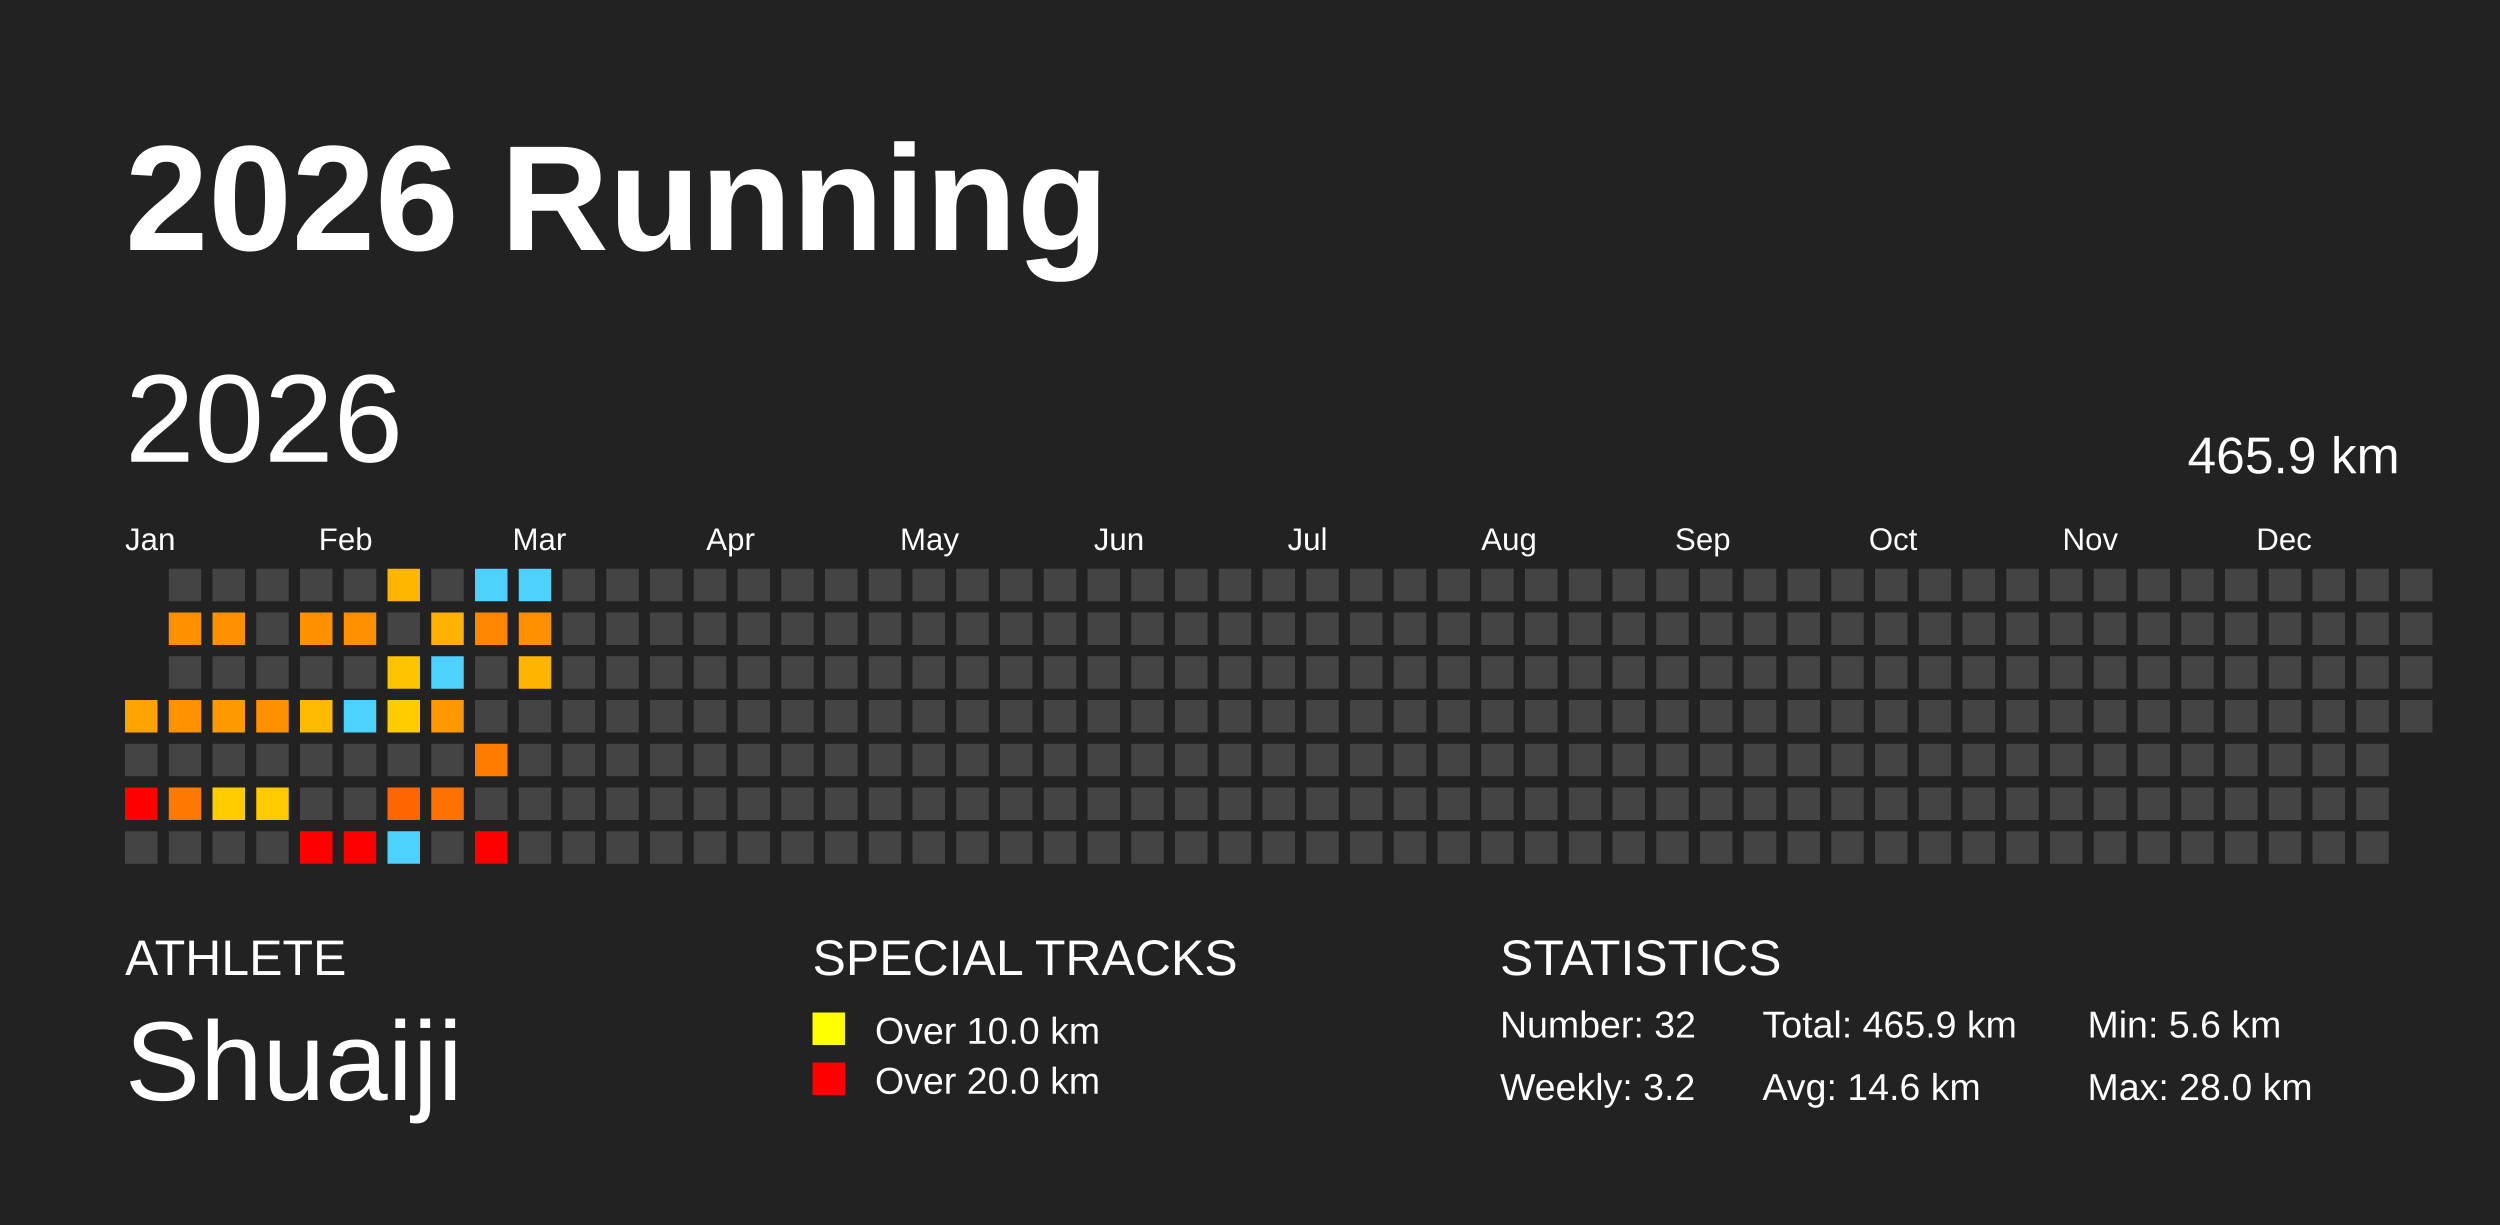
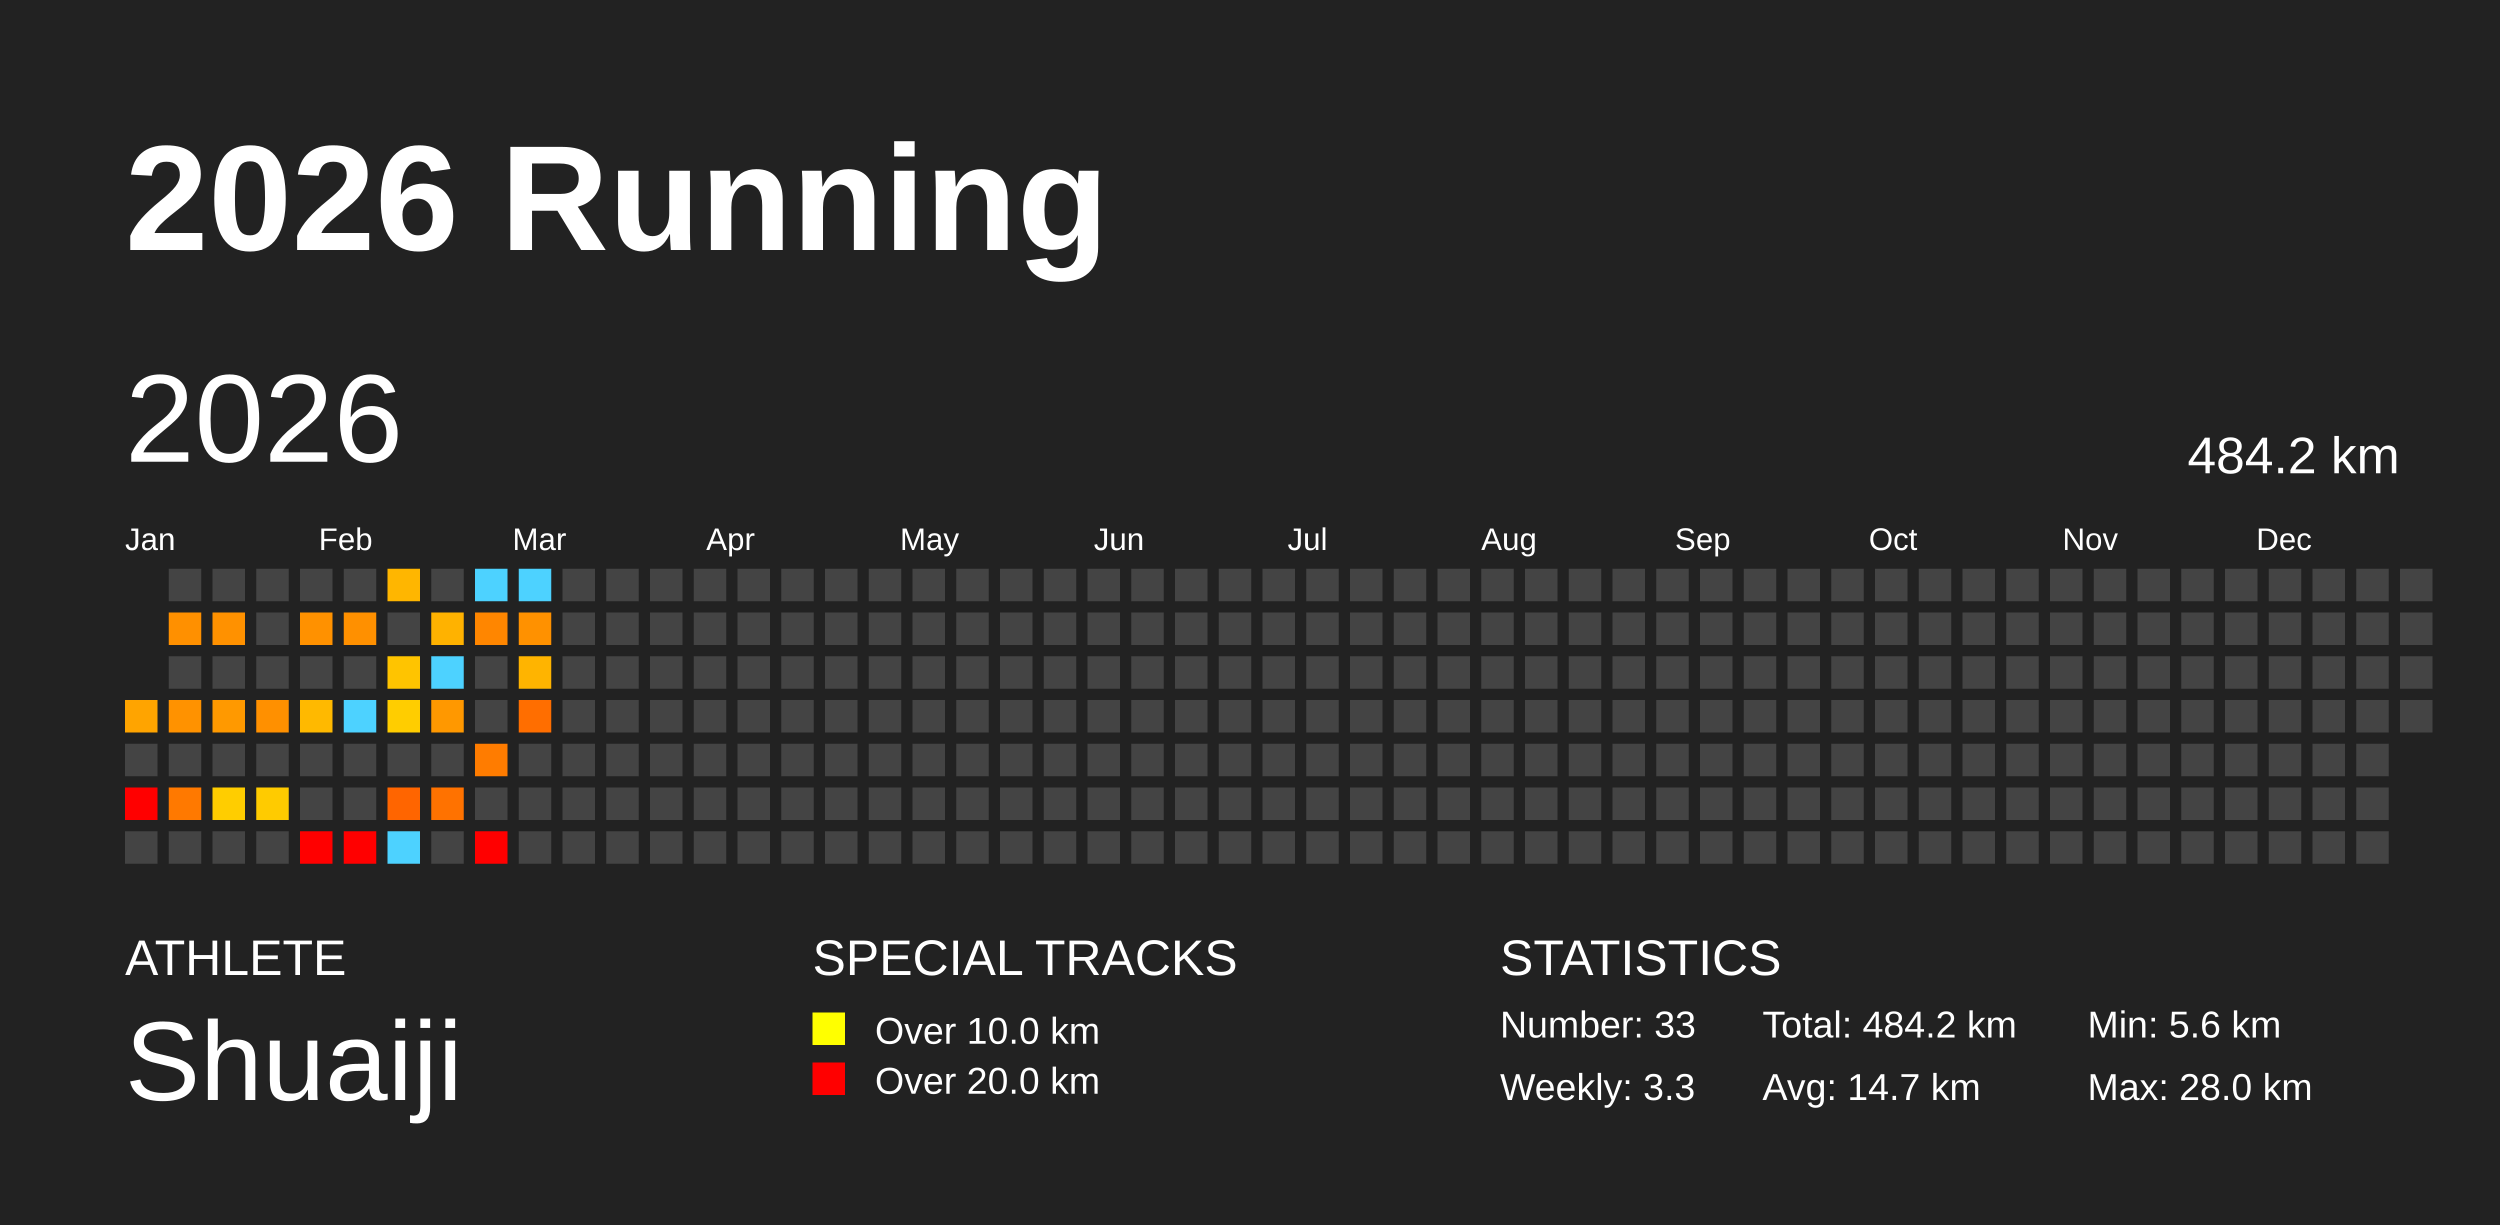
<svg xmlns="http://www.w3.org/2000/svg" baseProfile="full" height="98mm" version="1.1" viewBox="0,0,200,98" width="200mm">
  <defs />
  <rect fill="#222222" height="98" width="200" x="0" y="0" />
  <text fill="#FFFFFF" style="font-size:12px; font-family:Arial; font-weight:bold;" x="10" y="20">2026 Running</text>
  <text fill="#FFFFFF" style="font-size:4px; font-family:Arial" x="10" y="78">ATHLETE</text>
  <text fill="#FFFFFF" style="font-size:9px; font-family:Arial" x="10" y="88">Shuaiji</text>
  <text fill="#FFFFFF" style="font-size:4px; font-family:Arial" x="65" y="78">SPECIAL TRACKS</text>
  <rect fill="yellow" height="2.6" width="2.6" x="65" y="81" />
  <text fill="#FFFFFF" style="font-size:3px; font-family:Arial" x="70" y="83.5">Over 10.0 km</text>
  <rect fill="red" height="2.6" width="2.6" x="65" y="85" />
  <text fill="#FFFFFF" style="font-size:3px; font-family:Arial" x="70" y="87.5">Over 20.0 km</text>
  <text fill="#FFFFFF" style="font-size:4px; font-family:Arial" x="120" y="78">STATISTICS</text>
-   <text fill="#FFFFFF" style="font-size:3px; font-family:Arial" x="120" y="83">Number: 32</text>
-   <text fill="#FFFFFF" style="font-size:3px; font-family:Arial" x="120" y="88">Weekly: 3.2</text>
-   <text fill="#FFFFFF" style="font-size:3px; font-family:Arial" x="141" y="83">Total: 465.9 km</text>
-   <text fill="#FFFFFF" style="font-size:3px; font-family:Arial" x="141" y="88">Avg: 14.6 km</text>
+   <text fill="#FFFFFF" style="font-size:3px; font-family:Arial" x="120" y="83">Number: 33</text>
+   <text fill="#FFFFFF" style="font-size:3px; font-family:Arial" x="120" y="88">Weekly: 3.3</text>
+   <text fill="#FFFFFF" style="font-size:3px; font-family:Arial" x="141" y="83">Total: 484.2 km</text>
+   <text fill="#FFFFFF" style="font-size:3px; font-family:Arial" x="141" y="88">Avg: 14.7 km</text>
  <text fill="#FFFFFF" style="font-size:3px; font-family:Arial" x="167" y="83">Min: 5.6 km</text>
  <text fill="#FFFFFF" style="font-size:3px; font-family:Arial" x="167" y="88">Max: 28.0 km</text>
  <text dominant-baseline="hanging" fill="#FFFFFF" style="font-size:10.0px; font-family:Arial;" x="10" y="30">2026</text>
-   <text dominant-baseline="hanging" fill="#FFFFFF" style="font-size:4.125px; font-family:Arial;" x="175" y="35">465.9 km</text>
+   <text dominant-baseline="hanging" fill="#FFFFFF" style="font-size:4.125px; font-family:Arial;" x="175" y="35">484.2 km</text>
  <text fill="#FFFFFF" style="font-size:2.5px; font-family:Arial" x="10.0" y="44">Jan</text>
  <text fill="#FFFFFF" style="font-size:2.5px; font-family:Arial" x="25.5" y="44">Feb</text>
  <text fill="#FFFFFF" style="font-size:2.5px; font-family:Arial" x="41.0" y="44">Mar</text>
  <text fill="#FFFFFF" style="font-size:2.5px; font-family:Arial" x="56.5" y="44">Apr</text>
  <text fill="#FFFFFF" style="font-size:2.5px; font-family:Arial" x="72.0" y="44">May</text>
  <text fill="#FFFFFF" style="font-size:2.5px; font-family:Arial" x="87.5" y="44">Jun</text>
  <text fill="#FFFFFF" style="font-size:2.5px; font-family:Arial" x="103.0" y="44">Jul</text>
  <text fill="#FFFFFF" style="font-size:2.5px; font-family:Arial" x="118.5" y="44">Aug</text>
  <text fill="#FFFFFF" style="font-size:2.5px; font-family:Arial" x="134.0" y="44">Sep</text>
  <text fill="#FFFFFF" style="font-size:2.5px; font-family:Arial" x="149.5" y="44">Oct</text>
  <text fill="#FFFFFF" style="font-size:2.5px; font-family:Arial" x="165.0" y="44">Nov</text>
  <text fill="#FFFFFF" style="font-size:2.5px; font-family:Arial" x="180.5" y="44">Dec</text>
  <rect fill="#ffa400" height="2.6" width="2.6" x="10.0" y="56.0" />
  <rect fill="#444444" height="2.6" width="2.6" x="10.0" y="59.5" />
  <rect fill="red" height="2.6" width="2.6" x="10.0" y="63.0" />
  <rect fill="#444444" height="2.6" width="2.6" x="10.0" y="66.5" />
  <rect fill="#444444" height="2.6" width="2.6" x="13.5" y="45.5" />
  <rect fill="#ff9000" height="2.6" width="2.6" x="13.5" y="49.0" />
  <rect fill="#444444" height="2.6" width="2.6" x="13.5" y="52.5" />
  <rect fill="#ff9200" height="2.6" width="2.6" x="13.5" y="56.0" />
  <rect fill="#444444" height="2.6" width="2.6" x="13.5" y="59.5" />
  <rect fill="#ff7900" height="2.6" width="2.6" x="13.5" y="63.0" />
  <rect fill="#444444" height="2.6" width="2.6" x="13.5" y="66.5" />
  <rect fill="#444444" height="2.6" width="2.6" x="17.0" y="45.5" />
  <rect fill="#ff9100" height="2.6" width="2.6" x="17.0" y="49.0" />
  <rect fill="#444444" height="2.6" width="2.6" x="17.0" y="52.5" />
  <rect fill="#ff9900" height="2.6" width="2.6" x="17.0" y="56.0" />
  <rect fill="#444444" height="2.6" width="2.6" x="17.0" y="59.5" />
  <rect fill="#ffcd00" height="2.6" width="2.6" x="17.0" y="63.0" />
  <rect fill="#444444" height="2.6" width="2.6" x="17.0" y="66.5" />
  <rect fill="#444444" height="2.6" width="2.6" x="20.5" y="45.5" />
  <rect fill="#444444" height="2.6" width="2.6" x="20.5" y="49.0" />
  <rect fill="#444444" height="2.6" width="2.6" x="20.5" y="52.5" />
  <rect fill="#ff9000" height="2.6" width="2.6" x="20.5" y="56.0" />
  <rect fill="#444444" height="2.6" width="2.6" x="20.5" y="59.5" />
  <rect fill="#ffcb00" height="2.6" width="2.6" x="20.5" y="63.0" />
  <rect fill="#444444" height="2.6" width="2.6" x="20.5" y="66.5" />
  <rect fill="#444444" height="2.6" width="2.6" x="24.0" y="45.5" />
  <rect fill="#ff9100" height="2.6" width="2.6" x="24.0" y="49.0" />
  <rect fill="#444444" height="2.6" width="2.6" x="24.0" y="52.5" />
  <rect fill="#ffb900" height="2.6" width="2.6" x="24.0" y="56.0" />
  <rect fill="#444444" height="2.6" width="2.6" x="24.0" y="59.5" />
  <rect fill="#444444" height="2.6" width="2.6" x="24.0" y="63.0" />
  <rect fill="red" height="2.6" width="2.6" x="24.0" y="66.5" />
  <rect fill="#444444" height="2.6" width="2.6" x="27.5" y="45.5" />
  <rect fill="#ff9000" height="2.6" width="2.6" x="27.5" y="49.0" />
  <rect fill="#444444" height="2.6" width="2.6" x="27.5" y="52.5" />
  <rect fill="#4dd2ff" height="2.6" width="2.6" x="27.5" y="56.0" />
  <rect fill="#444444" height="2.6" width="2.6" x="27.5" y="59.5" />
  <rect fill="#444444" height="2.6" width="2.6" x="27.5" y="63.0" />
  <rect fill="red" height="2.6" width="2.6" x="27.5" y="66.5" />
  <rect fill="#ffb600" height="2.6" width="2.6" x="31.0" y="45.5" />
  <rect fill="#444444" height="2.6" width="2.6" x="31.0" y="49.0" />
  <rect fill="#ffc400" height="2.6" width="2.6" x="31.0" y="52.5" />
  <rect fill="#ffcd00" height="2.6" width="2.6" x="31.0" y="56.0" />
  <rect fill="#444444" height="2.6" width="2.6" x="31.0" y="59.5" />
  <rect fill="#ff6500" height="2.6" width="2.6" x="31.0" y="63.0" />
  <rect fill="#4dd2ff" height="2.6" width="2.6" x="31.0" y="66.5" />
  <rect fill="#444444" height="2.6" width="2.6" x="34.5" y="45.5" />
  <rect fill="#ffb200" height="2.6" width="2.6" x="34.5" y="49.0" />
  <rect fill="#4dd2ff" height="2.6" width="2.6" x="34.5" y="52.5" />
  <rect fill="#ff9800" height="2.6" width="2.6" x="34.5" y="56.0" />
  <rect fill="#444444" height="2.6" width="2.6" x="34.5" y="59.5" />
  <rect fill="#ff7200" height="2.6" width="2.6" x="34.5" y="63.0" />
  <rect fill="#444444" height="2.6" width="2.6" x="34.5" y="66.5" />
  <rect fill="#4dd2ff" height="2.6" width="2.6" x="38.0" y="45.5" />
  <rect fill="#ff8600" height="2.6" width="2.6" x="38.0" y="49.0" />
  <rect fill="#444444" height="2.6" width="2.6" x="38.0" y="52.5" />
  <rect fill="#444444" height="2.6" width="2.6" x="38.0" y="56.0" />
  <rect fill="#ff7c00" height="2.6" width="2.6" x="38.0" y="59.5" />
  <rect fill="#444444" height="2.6" width="2.6" x="38.0" y="63.0" />
  <rect fill="red" height="2.6" width="2.6" x="38.0" y="66.5" />
  <rect fill="#4dd2ff" height="2.6" width="2.6" x="41.5" y="45.5" />
  <rect fill="#ff9100" height="2.6" width="2.6" x="41.5" y="49.0" />
  <rect fill="#ffb400" height="2.6" width="2.6" x="41.5" y="52.5" />
-   <rect fill="#444444" height="2.6" width="2.6" x="41.5" y="56.0" />
+   <rect fill="#ff6e00" height="2.6" width="2.6" x="41.5" y="56.0" />
  <rect fill="#444444" height="2.6" width="2.6" x="41.5" y="59.5" />
  <rect fill="#444444" height="2.6" width="2.6" x="41.5" y="63.0" />
  <rect fill="#444444" height="2.6" width="2.6" x="41.5" y="66.5" />
  <rect fill="#444444" height="2.6" width="2.6" x="45.0" y="45.5" />
  <rect fill="#444444" height="2.6" width="2.6" x="45.0" y="49.0" />
  <rect fill="#444444" height="2.6" width="2.6" x="45.0" y="52.5" />
  <rect fill="#444444" height="2.6" width="2.6" x="45.0" y="56.0" />
  <rect fill="#444444" height="2.6" width="2.6" x="45.0" y="59.5" />
  <rect fill="#444444" height="2.6" width="2.6" x="45.0" y="63.0" />
  <rect fill="#444444" height="2.6" width="2.6" x="45.0" y="66.5" />
  <rect fill="#444444" height="2.6" width="2.6" x="48.5" y="45.5" />
  <rect fill="#444444" height="2.6" width="2.6" x="48.5" y="49.0" />
  <rect fill="#444444" height="2.6" width="2.6" x="48.5" y="52.5" />
  <rect fill="#444444" height="2.6" width="2.6" x="48.5" y="56.0" />
  <rect fill="#444444" height="2.6" width="2.6" x="48.5" y="59.5" />
  <rect fill="#444444" height="2.6" width="2.6" x="48.5" y="63.0" />
  <rect fill="#444444" height="2.6" width="2.6" x="48.5" y="66.5" />
  <rect fill="#444444" height="2.6" width="2.6" x="52.0" y="45.5" />
  <rect fill="#444444" height="2.6" width="2.6" x="52.0" y="49.0" />
  <rect fill="#444444" height="2.6" width="2.6" x="52.0" y="52.5" />
  <rect fill="#444444" height="2.6" width="2.6" x="52.0" y="56.0" />
  <rect fill="#444444" height="2.6" width="2.6" x="52.0" y="59.5" />
  <rect fill="#444444" height="2.6" width="2.6" x="52.0" y="63.0" />
  <rect fill="#444444" height="2.6" width="2.6" x="52.0" y="66.5" />
  <rect fill="#444444" height="2.6" width="2.6" x="55.5" y="45.5" />
  <rect fill="#444444" height="2.6" width="2.6" x="55.5" y="49.0" />
  <rect fill="#444444" height="2.6" width="2.6" x="55.5" y="52.5" />
  <rect fill="#444444" height="2.6" width="2.6" x="55.5" y="56.0" />
  <rect fill="#444444" height="2.6" width="2.6" x="55.5" y="59.5" />
  <rect fill="#444444" height="2.6" width="2.6" x="55.5" y="63.0" />
  <rect fill="#444444" height="2.6" width="2.6" x="55.5" y="66.5" />
  <rect fill="#444444" height="2.6" width="2.6" x="59.0" y="45.5" />
  <rect fill="#444444" height="2.6" width="2.6" x="59.0" y="49.0" />
  <rect fill="#444444" height="2.6" width="2.6" x="59.0" y="52.5" />
  <rect fill="#444444" height="2.6" width="2.6" x="59.0" y="56.0" />
  <rect fill="#444444" height="2.6" width="2.6" x="59.0" y="59.5" />
  <rect fill="#444444" height="2.6" width="2.6" x="59.0" y="63.0" />
  <rect fill="#444444" height="2.6" width="2.6" x="59.0" y="66.5" />
  <rect fill="#444444" height="2.6" width="2.6" x="62.5" y="45.5" />
  <rect fill="#444444" height="2.6" width="2.6" x="62.5" y="49.0" />
  <rect fill="#444444" height="2.6" width="2.6" x="62.5" y="52.5" />
  <rect fill="#444444" height="2.6" width="2.6" x="62.5" y="56.0" />
  <rect fill="#444444" height="2.6" width="2.6" x="62.5" y="59.5" />
  <rect fill="#444444" height="2.6" width="2.6" x="62.5" y="63.0" />
  <rect fill="#444444" height="2.6" width="2.6" x="62.5" y="66.5" />
  <rect fill="#444444" height="2.6" width="2.6" x="66.0" y="45.5" />
  <rect fill="#444444" height="2.6" width="2.6" x="66.0" y="49.0" />
  <rect fill="#444444" height="2.6" width="2.6" x="66.0" y="52.5" />
  <rect fill="#444444" height="2.6" width="2.6" x="66.0" y="56.0" />
  <rect fill="#444444" height="2.6" width="2.6" x="66.0" y="59.5" />
  <rect fill="#444444" height="2.6" width="2.6" x="66.0" y="63.0" />
  <rect fill="#444444" height="2.6" width="2.6" x="66.0" y="66.5" />
  <rect fill="#444444" height="2.6" width="2.6" x="69.5" y="45.5" />
  <rect fill="#444444" height="2.6" width="2.6" x="69.5" y="49.0" />
  <rect fill="#444444" height="2.6" width="2.6" x="69.5" y="52.5" />
  <rect fill="#444444" height="2.6" width="2.6" x="69.5" y="56.0" />
  <rect fill="#444444" height="2.6" width="2.6" x="69.5" y="59.5" />
  <rect fill="#444444" height="2.6" width="2.6" x="69.5" y="63.0" />
  <rect fill="#444444" height="2.6" width="2.6" x="69.5" y="66.5" />
  <rect fill="#444444" height="2.6" width="2.6" x="73.0" y="45.5" />
  <rect fill="#444444" height="2.6" width="2.6" x="73.0" y="49.0" />
  <rect fill="#444444" height="2.6" width="2.6" x="73.0" y="52.5" />
  <rect fill="#444444" height="2.6" width="2.6" x="73.0" y="56.0" />
  <rect fill="#444444" height="2.6" width="2.6" x="73.0" y="59.5" />
  <rect fill="#444444" height="2.6" width="2.6" x="73.0" y="63.0" />
  <rect fill="#444444" height="2.6" width="2.6" x="73.0" y="66.5" />
  <rect fill="#444444" height="2.6" width="2.6" x="76.5" y="45.5" />
  <rect fill="#444444" height="2.6" width="2.6" x="76.5" y="49.0" />
  <rect fill="#444444" height="2.6" width="2.6" x="76.5" y="52.5" />
  <rect fill="#444444" height="2.6" width="2.6" x="76.5" y="56.0" />
  <rect fill="#444444" height="2.6" width="2.6" x="76.5" y="59.5" />
  <rect fill="#444444" height="2.6" width="2.6" x="76.5" y="63.0" />
  <rect fill="#444444" height="2.6" width="2.6" x="76.5" y="66.5" />
  <rect fill="#444444" height="2.6" width="2.6" x="80.0" y="45.5" />
  <rect fill="#444444" height="2.6" width="2.6" x="80.0" y="49.0" />
  <rect fill="#444444" height="2.6" width="2.6" x="80.0" y="52.5" />
  <rect fill="#444444" height="2.6" width="2.6" x="80.0" y="56.0" />
  <rect fill="#444444" height="2.6" width="2.6" x="80.0" y="59.5" />
  <rect fill="#444444" height="2.6" width="2.6" x="80.0" y="63.0" />
  <rect fill="#444444" height="2.6" width="2.6" x="80.0" y="66.5" />
  <rect fill="#444444" height="2.6" width="2.6" x="83.5" y="45.5" />
  <rect fill="#444444" height="2.6" width="2.6" x="83.5" y="49.0" />
  <rect fill="#444444" height="2.6" width="2.6" x="83.5" y="52.5" />
  <rect fill="#444444" height="2.6" width="2.6" x="83.5" y="56.0" />
  <rect fill="#444444" height="2.6" width="2.6" x="83.5" y="59.5" />
  <rect fill="#444444" height="2.6" width="2.6" x="83.5" y="63.0" />
  <rect fill="#444444" height="2.6" width="2.6" x="83.5" y="66.5" />
  <rect fill="#444444" height="2.6" width="2.6" x="87.0" y="45.5" />
  <rect fill="#444444" height="2.6" width="2.6" x="87.0" y="49.0" />
  <rect fill="#444444" height="2.6" width="2.6" x="87.0" y="52.5" />
  <rect fill="#444444" height="2.6" width="2.6" x="87.0" y="56.0" />
  <rect fill="#444444" height="2.6" width="2.6" x="87.0" y="59.5" />
  <rect fill="#444444" height="2.6" width="2.6" x="87.0" y="63.0" />
  <rect fill="#444444" height="2.6" width="2.6" x="87.0" y="66.5" />
  <rect fill="#444444" height="2.6" width="2.6" x="90.5" y="45.5" />
  <rect fill="#444444" height="2.6" width="2.6" x="90.5" y="49.0" />
  <rect fill="#444444" height="2.6" width="2.6" x="90.5" y="52.5" />
  <rect fill="#444444" height="2.6" width="2.6" x="90.5" y="56.0" />
  <rect fill="#444444" height="2.6" width="2.6" x="90.5" y="59.5" />
  <rect fill="#444444" height="2.6" width="2.6" x="90.5" y="63.0" />
  <rect fill="#444444" height="2.6" width="2.6" x="90.5" y="66.5" />
  <rect fill="#444444" height="2.6" width="2.6" x="94.0" y="45.5" />
  <rect fill="#444444" height="2.6" width="2.6" x="94.0" y="49.0" />
  <rect fill="#444444" height="2.6" width="2.6" x="94.0" y="52.5" />
  <rect fill="#444444" height="2.6" width="2.6" x="94.0" y="56.0" />
  <rect fill="#444444" height="2.6" width="2.6" x="94.0" y="59.5" />
  <rect fill="#444444" height="2.6" width="2.6" x="94.0" y="63.0" />
  <rect fill="#444444" height="2.6" width="2.6" x="94.0" y="66.5" />
  <rect fill="#444444" height="2.6" width="2.6" x="97.5" y="45.5" />
  <rect fill="#444444" height="2.6" width="2.6" x="97.5" y="49.0" />
  <rect fill="#444444" height="2.6" width="2.6" x="97.5" y="52.5" />
  <rect fill="#444444" height="2.6" width="2.6" x="97.5" y="56.0" />
  <rect fill="#444444" height="2.6" width="2.6" x="97.5" y="59.5" />
  <rect fill="#444444" height="2.6" width="2.6" x="97.5" y="63.0" />
  <rect fill="#444444" height="2.6" width="2.6" x="97.5" y="66.5" />
  <rect fill="#444444" height="2.6" width="2.6" x="101.0" y="45.5" />
  <rect fill="#444444" height="2.6" width="2.6" x="101.0" y="49.0" />
  <rect fill="#444444" height="2.6" width="2.6" x="101.0" y="52.5" />
  <rect fill="#444444" height="2.6" width="2.6" x="101.0" y="56.0" />
  <rect fill="#444444" height="2.6" width="2.6" x="101.0" y="59.5" />
  <rect fill="#444444" height="2.6" width="2.6" x="101.0" y="63.0" />
  <rect fill="#444444" height="2.6" width="2.6" x="101.0" y="66.5" />
  <rect fill="#444444" height="2.6" width="2.6" x="104.5" y="45.5" />
  <rect fill="#444444" height="2.6" width="2.6" x="104.5" y="49.0" />
  <rect fill="#444444" height="2.6" width="2.6" x="104.5" y="52.5" />
  <rect fill="#444444" height="2.6" width="2.6" x="104.5" y="56.0" />
  <rect fill="#444444" height="2.6" width="2.6" x="104.5" y="59.5" />
  <rect fill="#444444" height="2.6" width="2.6" x="104.5" y="63.0" />
  <rect fill="#444444" height="2.6" width="2.6" x="104.5" y="66.5" />
  <rect fill="#444444" height="2.6" width="2.6" x="108.0" y="45.5" />
  <rect fill="#444444" height="2.6" width="2.6" x="108.0" y="49.0" />
  <rect fill="#444444" height="2.6" width="2.6" x="108.0" y="52.5" />
  <rect fill="#444444" height="2.6" width="2.6" x="108.0" y="56.0" />
  <rect fill="#444444" height="2.6" width="2.6" x="108.0" y="59.5" />
  <rect fill="#444444" height="2.6" width="2.6" x="108.0" y="63.0" />
  <rect fill="#444444" height="2.6" width="2.6" x="108.0" y="66.5" />
  <rect fill="#444444" height="2.6" width="2.6" x="111.5" y="45.5" />
  <rect fill="#444444" height="2.6" width="2.6" x="111.5" y="49.0" />
  <rect fill="#444444" height="2.6" width="2.6" x="111.5" y="52.5" />
  <rect fill="#444444" height="2.6" width="2.6" x="111.5" y="56.0" />
  <rect fill="#444444" height="2.6" width="2.6" x="111.5" y="59.5" />
  <rect fill="#444444" height="2.6" width="2.6" x="111.5" y="63.0" />
  <rect fill="#444444" height="2.6" width="2.6" x="111.5" y="66.5" />
  <rect fill="#444444" height="2.6" width="2.6" x="115.0" y="45.5" />
  <rect fill="#444444" height="2.6" width="2.6" x="115.0" y="49.0" />
  <rect fill="#444444" height="2.6" width="2.6" x="115.0" y="52.5" />
  <rect fill="#444444" height="2.6" width="2.6" x="115.0" y="56.0" />
  <rect fill="#444444" height="2.6" width="2.6" x="115.0" y="59.5" />
  <rect fill="#444444" height="2.6" width="2.6" x="115.0" y="63.0" />
  <rect fill="#444444" height="2.6" width="2.6" x="115.0" y="66.5" />
  <rect fill="#444444" height="2.6" width="2.6" x="118.5" y="45.5" />
  <rect fill="#444444" height="2.6" width="2.6" x="118.5" y="49.0" />
  <rect fill="#444444" height="2.6" width="2.6" x="118.5" y="52.5" />
  <rect fill="#444444" height="2.6" width="2.6" x="118.5" y="56.0" />
  <rect fill="#444444" height="2.6" width="2.6" x="118.5" y="59.5" />
  <rect fill="#444444" height="2.6" width="2.6" x="118.5" y="63.0" />
  <rect fill="#444444" height="2.6" width="2.6" x="118.5" y="66.5" />
  <rect fill="#444444" height="2.6" width="2.6" x="122.0" y="45.5" />
  <rect fill="#444444" height="2.6" width="2.6" x="122.0" y="49.0" />
  <rect fill="#444444" height="2.6" width="2.6" x="122.0" y="52.5" />
  <rect fill="#444444" height="2.6" width="2.6" x="122.0" y="56.0" />
  <rect fill="#444444" height="2.6" width="2.6" x="122.0" y="59.5" />
  <rect fill="#444444" height="2.6" width="2.6" x="122.0" y="63.0" />
  <rect fill="#444444" height="2.6" width="2.6" x="122.0" y="66.5" />
  <rect fill="#444444" height="2.6" width="2.6" x="125.5" y="45.5" />
  <rect fill="#444444" height="2.6" width="2.6" x="125.5" y="49.0" />
  <rect fill="#444444" height="2.6" width="2.6" x="125.5" y="52.5" />
  <rect fill="#444444" height="2.6" width="2.6" x="125.5" y="56.0" />
  <rect fill="#444444" height="2.6" width="2.6" x="125.5" y="59.5" />
  <rect fill="#444444" height="2.6" width="2.6" x="125.5" y="63.0" />
  <rect fill="#444444" height="2.6" width="2.6" x="125.5" y="66.5" />
  <rect fill="#444444" height="2.6" width="2.6" x="129.0" y="45.5" />
  <rect fill="#444444" height="2.6" width="2.6" x="129.0" y="49.0" />
  <rect fill="#444444" height="2.6" width="2.6" x="129.0" y="52.5" />
  <rect fill="#444444" height="2.6" width="2.6" x="129.0" y="56.0" />
  <rect fill="#444444" height="2.6" width="2.6" x="129.0" y="59.5" />
  <rect fill="#444444" height="2.6" width="2.6" x="129.0" y="63.0" />
  <rect fill="#444444" height="2.6" width="2.6" x="129.0" y="66.5" />
  <rect fill="#444444" height="2.6" width="2.6" x="132.5" y="45.5" />
  <rect fill="#444444" height="2.6" width="2.6" x="132.5" y="49.0" />
  <rect fill="#444444" height="2.6" width="2.6" x="132.5" y="52.5" />
  <rect fill="#444444" height="2.6" width="2.6" x="132.5" y="56.0" />
  <rect fill="#444444" height="2.6" width="2.6" x="132.5" y="59.5" />
  <rect fill="#444444" height="2.6" width="2.6" x="132.5" y="63.0" />
  <rect fill="#444444" height="2.6" width="2.6" x="132.5" y="66.5" />
  <rect fill="#444444" height="2.6" width="2.6" x="136.0" y="45.5" />
  <rect fill="#444444" height="2.6" width="2.6" x="136.0" y="49.0" />
  <rect fill="#444444" height="2.6" width="2.6" x="136.0" y="52.5" />
  <rect fill="#444444" height="2.6" width="2.6" x="136.0" y="56.0" />
  <rect fill="#444444" height="2.6" width="2.6" x="136.0" y="59.5" />
  <rect fill="#444444" height="2.6" width="2.6" x="136.0" y="63.0" />
  <rect fill="#444444" height="2.6" width="2.6" x="136.0" y="66.5" />
  <rect fill="#444444" height="2.6" width="2.6" x="139.5" y="45.5" />
  <rect fill="#444444" height="2.6" width="2.6" x="139.5" y="49.0" />
  <rect fill="#444444" height="2.6" width="2.6" x="139.5" y="52.5" />
  <rect fill="#444444" height="2.6" width="2.6" x="139.5" y="56.0" />
  <rect fill="#444444" height="2.6" width="2.6" x="139.5" y="59.5" />
  <rect fill="#444444" height="2.6" width="2.6" x="139.5" y="63.0" />
  <rect fill="#444444" height="2.6" width="2.6" x="139.5" y="66.5" />
  <rect fill="#444444" height="2.6" width="2.6" x="143.0" y="45.5" />
  <rect fill="#444444" height="2.6" width="2.6" x="143.0" y="49.0" />
  <rect fill="#444444" height="2.6" width="2.6" x="143.0" y="52.5" />
  <rect fill="#444444" height="2.6" width="2.6" x="143.0" y="56.0" />
  <rect fill="#444444" height="2.6" width="2.6" x="143.0" y="59.5" />
  <rect fill="#444444" height="2.6" width="2.6" x="143.0" y="63.0" />
  <rect fill="#444444" height="2.6" width="2.6" x="143.0" y="66.5" />
  <rect fill="#444444" height="2.6" width="2.6" x="146.5" y="45.5" />
  <rect fill="#444444" height="2.6" width="2.6" x="146.5" y="49.0" />
  <rect fill="#444444" height="2.6" width="2.6" x="146.5" y="52.5" />
  <rect fill="#444444" height="2.6" width="2.6" x="146.5" y="56.0" />
  <rect fill="#444444" height="2.6" width="2.6" x="146.5" y="59.5" />
  <rect fill="#444444" height="2.6" width="2.6" x="146.5" y="63.0" />
  <rect fill="#444444" height="2.6" width="2.6" x="146.5" y="66.5" />
  <rect fill="#444444" height="2.6" width="2.6" x="150.0" y="45.5" />
  <rect fill="#444444" height="2.6" width="2.6" x="150.0" y="49.0" />
  <rect fill="#444444" height="2.6" width="2.6" x="150.0" y="52.5" />
  <rect fill="#444444" height="2.6" width="2.6" x="150.0" y="56.0" />
  <rect fill="#444444" height="2.6" width="2.6" x="150.0" y="59.5" />
  <rect fill="#444444" height="2.6" width="2.6" x="150.0" y="63.0" />
  <rect fill="#444444" height="2.6" width="2.6" x="150.0" y="66.5" />
  <rect fill="#444444" height="2.6" width="2.6" x="153.5" y="45.5" />
  <rect fill="#444444" height="2.6" width="2.6" x="153.5" y="49.0" />
  <rect fill="#444444" height="2.6" width="2.6" x="153.5" y="52.5" />
  <rect fill="#444444" height="2.6" width="2.6" x="153.5" y="56.0" />
  <rect fill="#444444" height="2.6" width="2.6" x="153.5" y="59.5" />
  <rect fill="#444444" height="2.6" width="2.6" x="153.5" y="63.0" />
  <rect fill="#444444" height="2.6" width="2.6" x="153.5" y="66.5" />
  <rect fill="#444444" height="2.6" width="2.6" x="157.0" y="45.5" />
  <rect fill="#444444" height="2.6" width="2.6" x="157.0" y="49.0" />
  <rect fill="#444444" height="2.6" width="2.6" x="157.0" y="52.5" />
  <rect fill="#444444" height="2.6" width="2.6" x="157.0" y="56.0" />
  <rect fill="#444444" height="2.6" width="2.6" x="157.0" y="59.5" />
  <rect fill="#444444" height="2.6" width="2.6" x="157.0" y="63.0" />
  <rect fill="#444444" height="2.6" width="2.6" x="157.0" y="66.5" />
  <rect fill="#444444" height="2.6" width="2.6" x="160.5" y="45.5" />
  <rect fill="#444444" height="2.6" width="2.6" x="160.5" y="49.0" />
  <rect fill="#444444" height="2.6" width="2.6" x="160.5" y="52.5" />
  <rect fill="#444444" height="2.6" width="2.6" x="160.5" y="56.0" />
  <rect fill="#444444" height="2.6" width="2.6" x="160.5" y="59.5" />
  <rect fill="#444444" height="2.6" width="2.6" x="160.5" y="63.0" />
  <rect fill="#444444" height="2.6" width="2.6" x="160.5" y="66.5" />
  <rect fill="#444444" height="2.6" width="2.6" x="164.0" y="45.5" />
  <rect fill="#444444" height="2.6" width="2.6" x="164.0" y="49.0" />
  <rect fill="#444444" height="2.6" width="2.6" x="164.0" y="52.5" />
  <rect fill="#444444" height="2.6" width="2.6" x="164.0" y="56.0" />
  <rect fill="#444444" height="2.6" width="2.6" x="164.0" y="59.5" />
  <rect fill="#444444" height="2.6" width="2.6" x="164.0" y="63.0" />
  <rect fill="#444444" height="2.6" width="2.6" x="164.0" y="66.5" />
  <rect fill="#444444" height="2.6" width="2.6" x="167.5" y="45.5" />
  <rect fill="#444444" height="2.6" width="2.6" x="167.5" y="49.0" />
  <rect fill="#444444" height="2.6" width="2.6" x="167.5" y="52.5" />
  <rect fill="#444444" height="2.6" width="2.6" x="167.5" y="56.0" />
  <rect fill="#444444" height="2.6" width="2.6" x="167.5" y="59.5" />
  <rect fill="#444444" height="2.6" width="2.6" x="167.5" y="63.0" />
  <rect fill="#444444" height="2.6" width="2.6" x="167.5" y="66.5" />
  <rect fill="#444444" height="2.6" width="2.6" x="171.0" y="45.5" />
  <rect fill="#444444" height="2.6" width="2.6" x="171.0" y="49.0" />
  <rect fill="#444444" height="2.6" width="2.6" x="171.0" y="52.5" />
  <rect fill="#444444" height="2.6" width="2.6" x="171.0" y="56.0" />
  <rect fill="#444444" height="2.6" width="2.6" x="171.0" y="59.5" />
  <rect fill="#444444" height="2.6" width="2.6" x="171.0" y="63.0" />
  <rect fill="#444444" height="2.6" width="2.6" x="171.0" y="66.5" />
  <rect fill="#444444" height="2.6" width="2.6" x="174.5" y="45.5" />
  <rect fill="#444444" height="2.6" width="2.6" x="174.5" y="49.0" />
  <rect fill="#444444" height="2.6" width="2.6" x="174.5" y="52.5" />
  <rect fill="#444444" height="2.6" width="2.6" x="174.5" y="56.0" />
  <rect fill="#444444" height="2.6" width="2.6" x="174.5" y="59.5" />
  <rect fill="#444444" height="2.6" width="2.6" x="174.5" y="63.0" />
  <rect fill="#444444" height="2.6" width="2.6" x="174.5" y="66.5" />
  <rect fill="#444444" height="2.6" width="2.6" x="178.0" y="45.5" />
  <rect fill="#444444" height="2.6" width="2.6" x="178.0" y="49.0" />
  <rect fill="#444444" height="2.6" width="2.6" x="178.0" y="52.5" />
  <rect fill="#444444" height="2.6" width="2.6" x="178.0" y="56.0" />
  <rect fill="#444444" height="2.6" width="2.6" x="178.0" y="59.5" />
  <rect fill="#444444" height="2.6" width="2.6" x="178.0" y="63.0" />
  <rect fill="#444444" height="2.6" width="2.6" x="178.0" y="66.5" />
  <rect fill="#444444" height="2.6" width="2.6" x="181.5" y="45.5" />
  <rect fill="#444444" height="2.6" width="2.6" x="181.5" y="49.0" />
  <rect fill="#444444" height="2.6" width="2.6" x="181.5" y="52.5" />
  <rect fill="#444444" height="2.6" width="2.6" x="181.5" y="56.0" />
  <rect fill="#444444" height="2.6" width="2.6" x="181.5" y="59.5" />
  <rect fill="#444444" height="2.6" width="2.6" x="181.5" y="63.0" />
  <rect fill="#444444" height="2.6" width="2.6" x="181.5" y="66.5" />
  <rect fill="#444444" height="2.6" width="2.6" x="185.0" y="45.5" />
  <rect fill="#444444" height="2.6" width="2.6" x="185.0" y="49.0" />
  <rect fill="#444444" height="2.6" width="2.6" x="185.0" y="52.5" />
  <rect fill="#444444" height="2.6" width="2.6" x="185.0" y="56.0" />
  <rect fill="#444444" height="2.6" width="2.6" x="185.0" y="59.5" />
  <rect fill="#444444" height="2.6" width="2.6" x="185.0" y="63.0" />
  <rect fill="#444444" height="2.6" width="2.6" x="185.0" y="66.5" />
  <rect fill="#444444" height="2.6" width="2.6" x="188.5" y="45.5" />
  <rect fill="#444444" height="2.6" width="2.6" x="188.5" y="49.0" />
  <rect fill="#444444" height="2.6" width="2.6" x="188.5" y="52.5" />
  <rect fill="#444444" height="2.6" width="2.6" x="188.5" y="56.0" />
  <rect fill="#444444" height="2.6" width="2.6" x="188.5" y="59.5" />
  <rect fill="#444444" height="2.6" width="2.6" x="188.5" y="63.0" />
  <rect fill="#444444" height="2.6" width="2.6" x="188.5" y="66.5" />
  <rect fill="#444444" height="2.6" width="2.6" x="192.0" y="45.5" />
  <rect fill="#444444" height="2.6" width="2.6" x="192.0" y="49.0" />
  <rect fill="#444444" height="2.6" width="2.6" x="192.0" y="52.5" />
  <rect fill="#444444" height="2.6" width="2.6" x="192.0" y="56.0" />
</svg>
